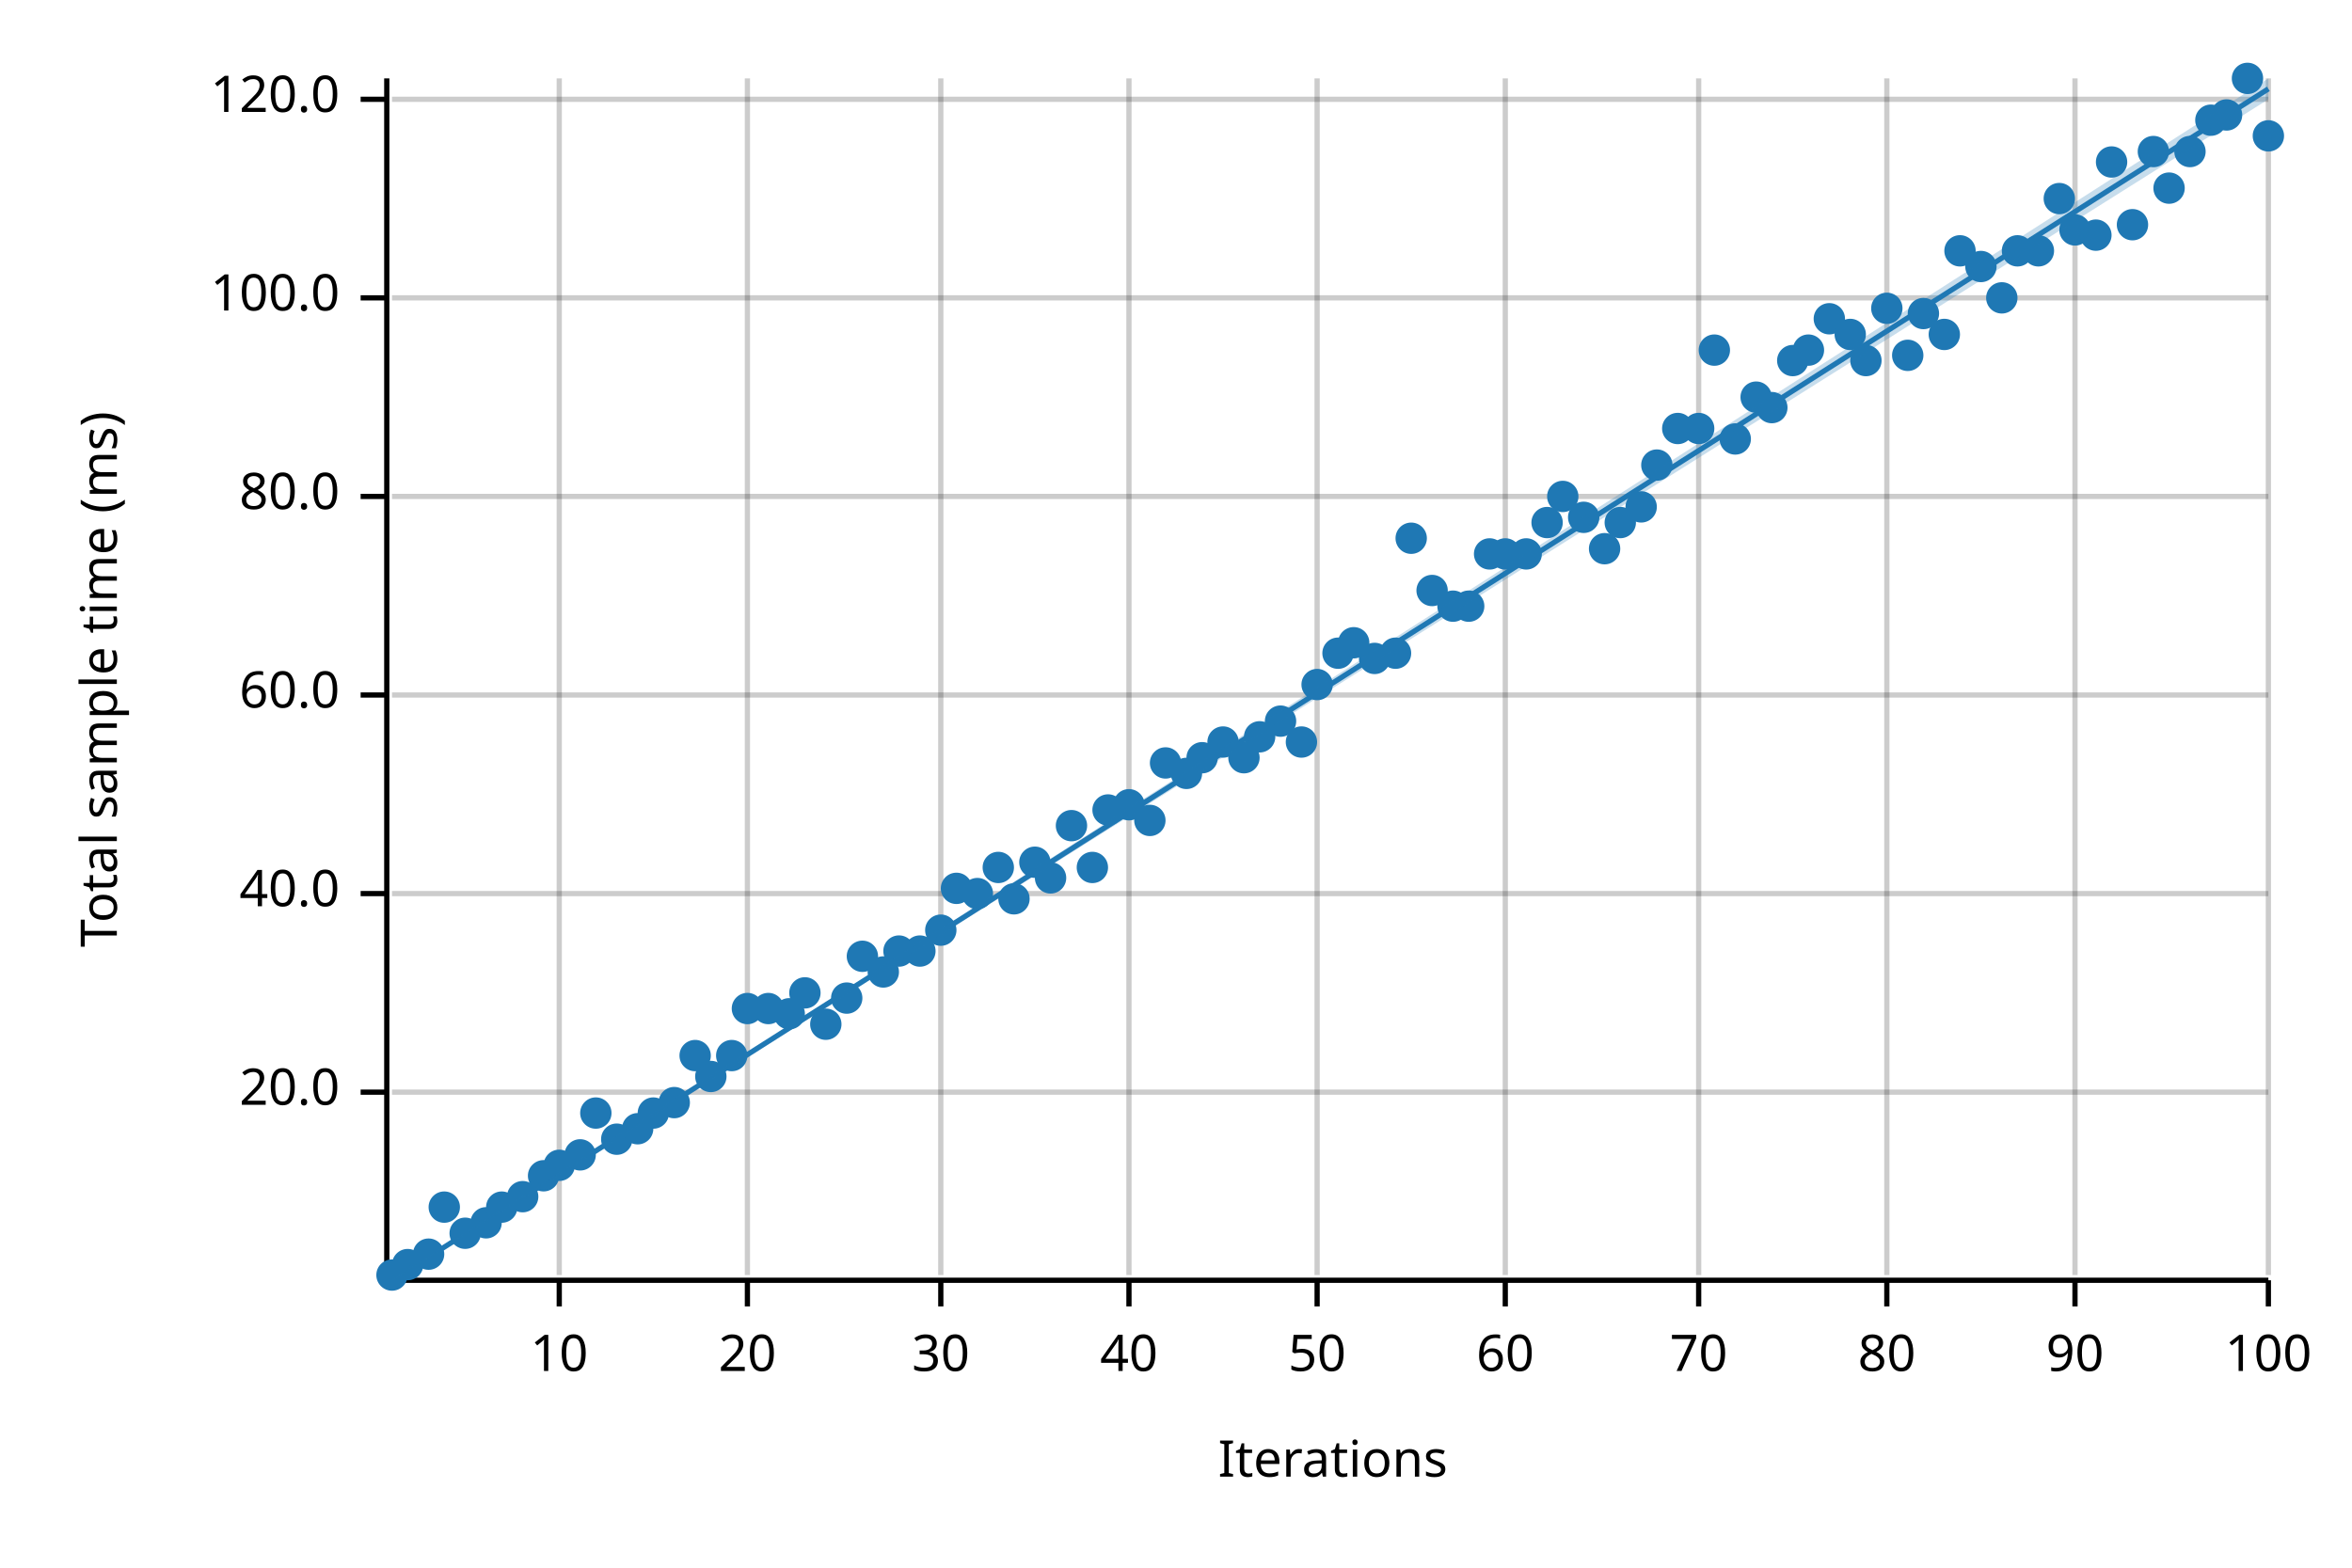
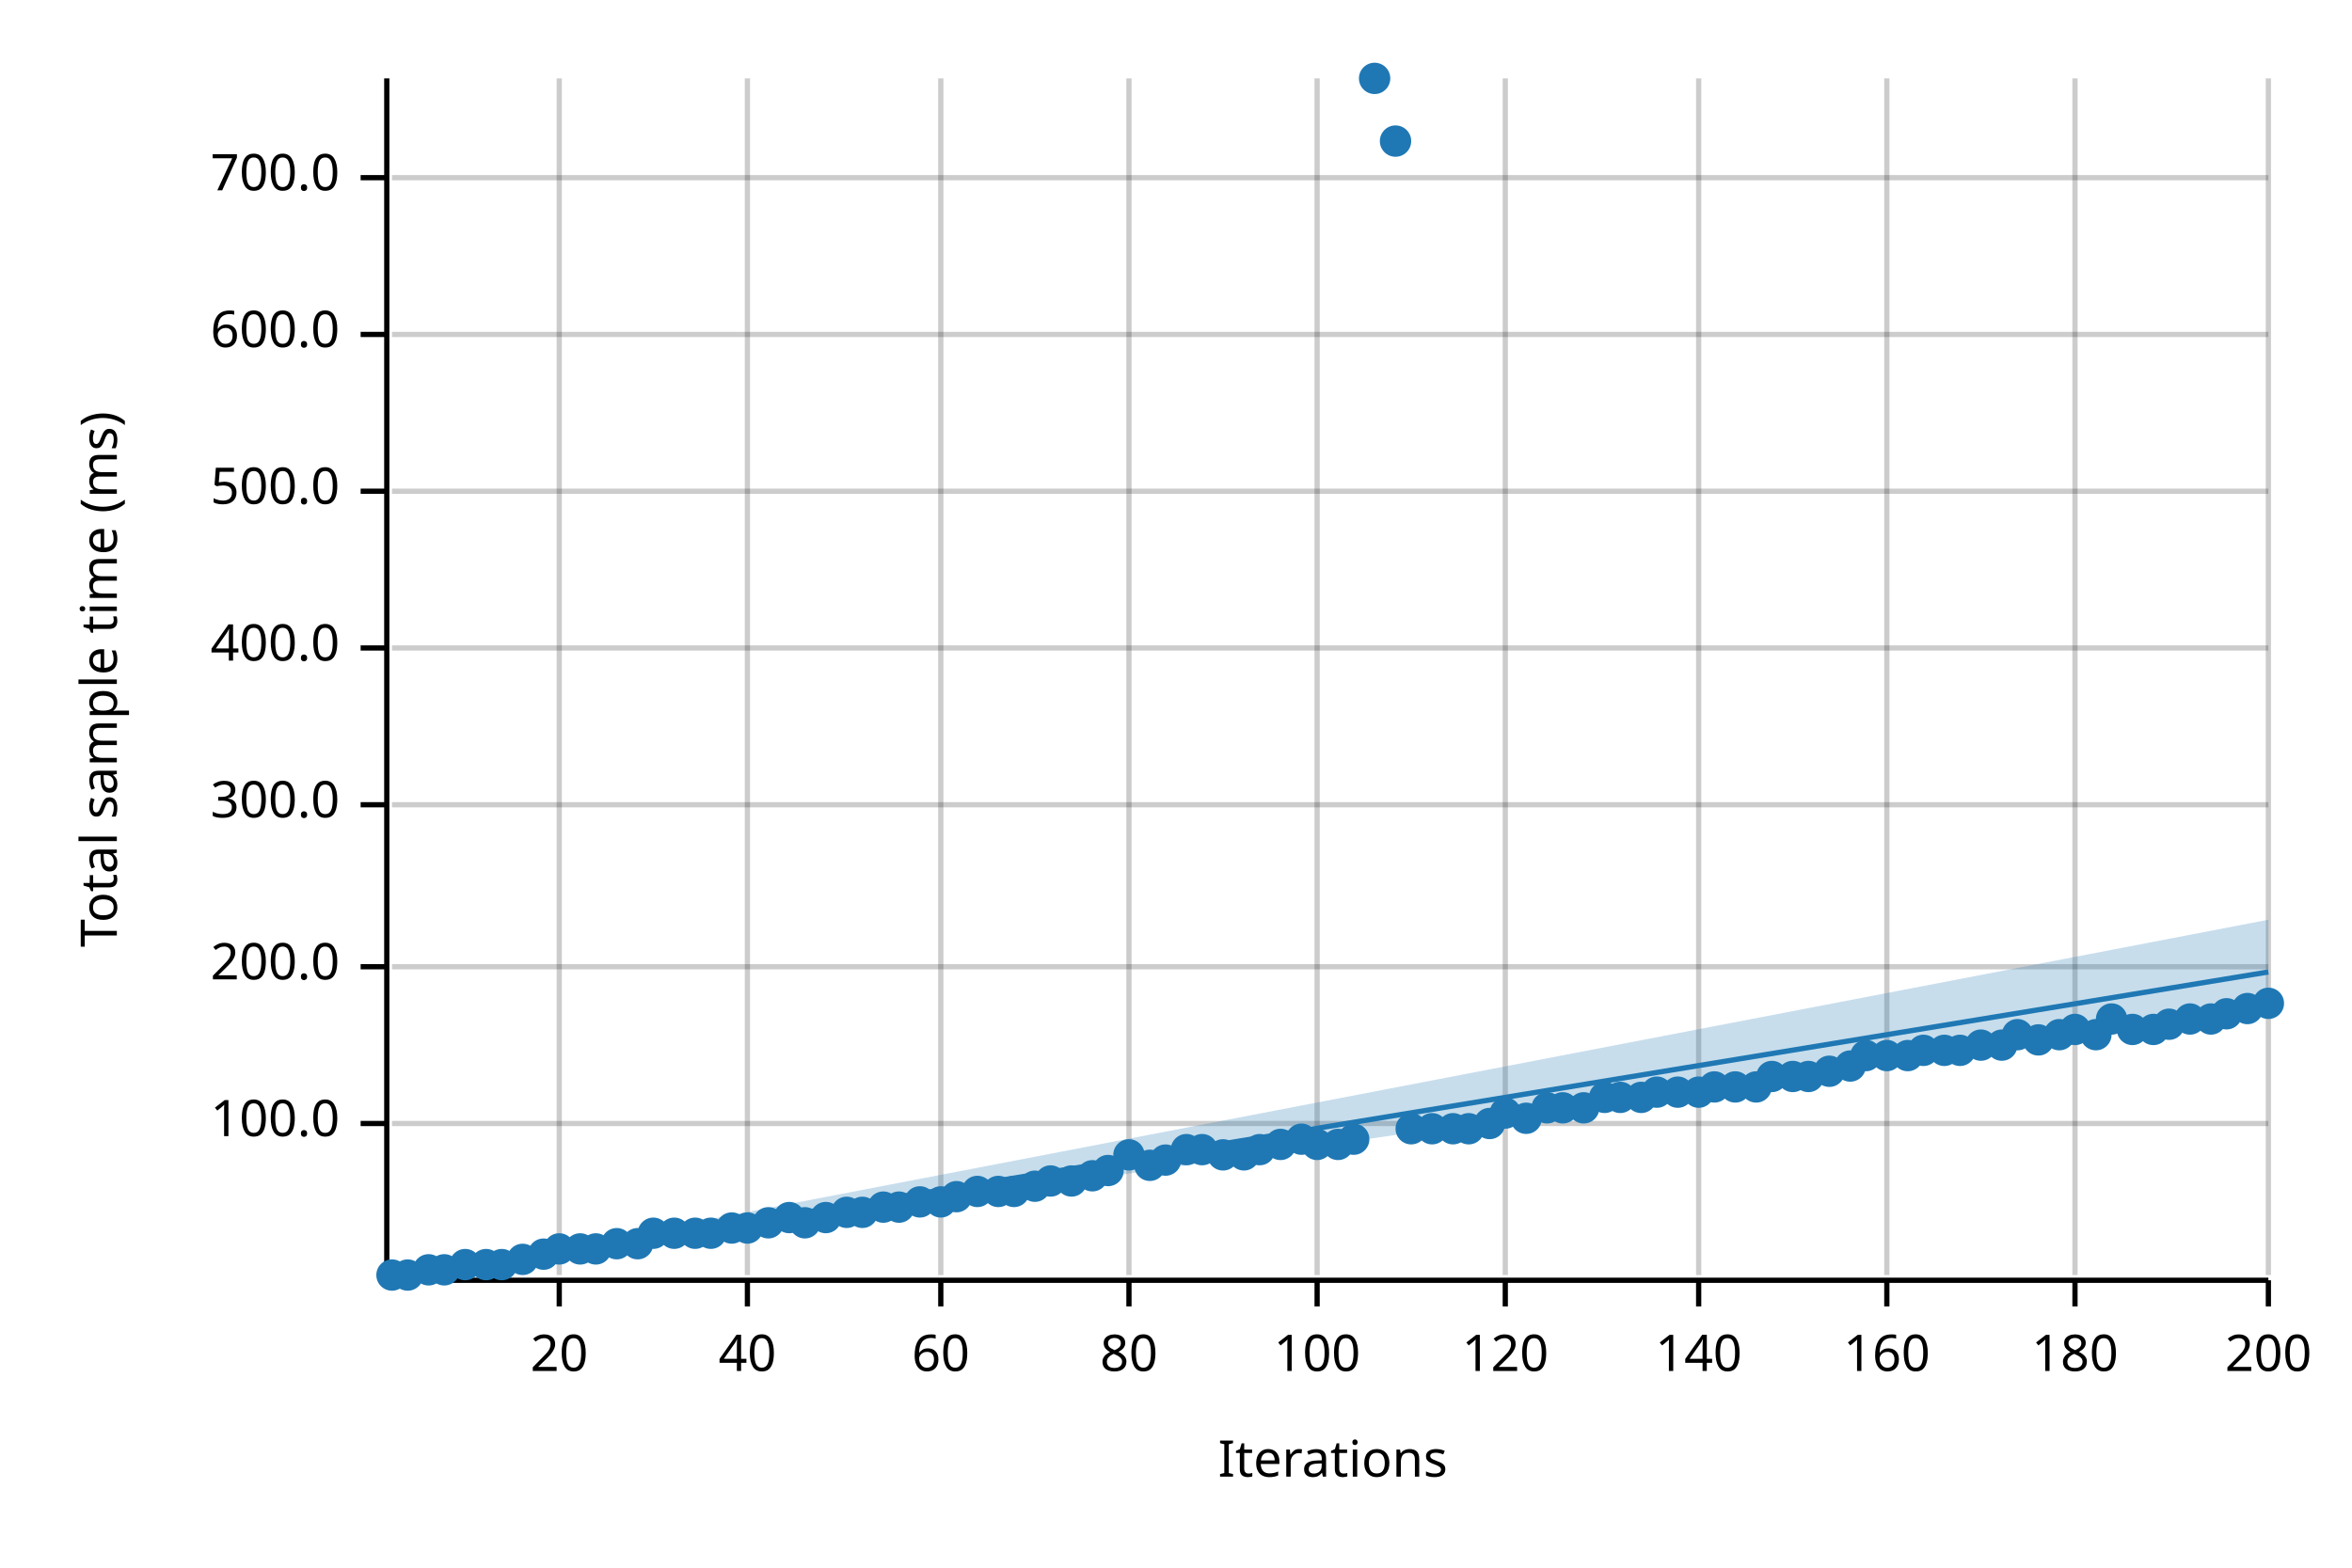
<svg xmlns="http://www.w3.org/2000/svg" width="450" height="300" viewBox="0 0 450 300">
  <text x="15" y="130" dy="0.76em" text-anchor="middle" font-family="sans-serif" font-size="9.677" opacity="1" fill="#000000" transform="rotate(270, 15, 130)">
Total sample time (ms)
</text>
  <text x="255" y="285" dy="-0.5ex" text-anchor="middle" font-family="sans-serif" font-size="9.677" opacity="1" fill="#000000">
Iterations
</text>
  <line opacity="0.2" stroke="#000000" stroke-width="1" x1="107" y1="244" x2="107" y2="15" />
  <line opacity="0.2" stroke="#000000" stroke-width="1" x1="143" y1="244" x2="143" y2="15" />
  <line opacity="0.2" stroke="#000000" stroke-width="1" x1="180" y1="244" x2="180" y2="15" />
  <line opacity="0.2" stroke="#000000" stroke-width="1" x1="216" y1="244" x2="216" y2="15" />
  <line opacity="0.2" stroke="#000000" stroke-width="1" x1="252" y1="244" x2="252" y2="15" />
  <line opacity="0.2" stroke="#000000" stroke-width="1" x1="288" y1="244" x2="288" y2="15" />
  <line opacity="0.2" stroke="#000000" stroke-width="1" x1="325" y1="244" x2="325" y2="15" />
  <line opacity="0.2" stroke="#000000" stroke-width="1" x1="361" y1="244" x2="361" y2="15" />
  <line opacity="0.2" stroke="#000000" stroke-width="1" x1="397" y1="244" x2="397" y2="15" />
  <line opacity="0.2" stroke="#000000" stroke-width="1" x1="434" y1="244" x2="434" y2="15" />
-   <line opacity="0.2" stroke="#000000" stroke-width="1" x1="75" y1="209" x2="434" y2="209" />
-   <line opacity="0.2" stroke="#000000" stroke-width="1" x1="75" y1="171" x2="434" y2="171" />
-   <line opacity="0.2" stroke="#000000" stroke-width="1" x1="75" y1="133" x2="434" y2="133" />
-   <line opacity="0.2" stroke="#000000" stroke-width="1" x1="75" y1="95" x2="434" y2="95" />
-   <line opacity="0.2" stroke="#000000" stroke-width="1" x1="75" y1="57" x2="434" y2="57" />
-   <line opacity="0.2" stroke="#000000" stroke-width="1" x1="75" y1="19" x2="434" y2="19" />
+   <line opacity="0.2" stroke="#000000" stroke-width="1" x1="75" y1="215" x2="434" y2="215" />
+   <line opacity="0.2" stroke="#000000" stroke-width="1" x1="75" y1="185" x2="434" y2="185" />
+   <line opacity="0.2" stroke="#000000" stroke-width="1" x1="75" y1="154" x2="434" y2="154" />
+   <line opacity="0.2" stroke="#000000" stroke-width="1" x1="75" y1="124" x2="434" y2="124" />
+   <line opacity="0.2" stroke="#000000" stroke-width="1" x1="75" y1="94" x2="434" y2="94" />
+   <line opacity="0.2" stroke="#000000" stroke-width="1" x1="75" y1="64" x2="434" y2="64" />
+   <line opacity="0.2" stroke="#000000" stroke-width="1" x1="75" y1="34" x2="434" y2="34" />
  <polyline fill="none" opacity="1" stroke="#000000" stroke-width="1" points="74,15 74,244 " />
-   <text x="65" y="209" dy="0.5ex" text-anchor="end" font-family="sans-serif" font-size="9.677" opacity="1" fill="#000000">
- 20.0
- </text>
-   <polyline fill="none" opacity="1" stroke="#000000" stroke-width="1" points="69,209 74,209 " />
-   <text x="65" y="171" dy="0.5ex" text-anchor="end" font-family="sans-serif" font-size="9.677" opacity="1" fill="#000000">
- 40.0
- </text>
-   <polyline fill="none" opacity="1" stroke="#000000" stroke-width="1" points="69,171 74,171 " />
-   <text x="65" y="133" dy="0.5ex" text-anchor="end" font-family="sans-serif" font-size="9.677" opacity="1" fill="#000000">
- 60.0
- </text>
-   <polyline fill="none" opacity="1" stroke="#000000" stroke-width="1" points="69,133 74,133 " />
-   <text x="65" y="95" dy="0.5ex" text-anchor="end" font-family="sans-serif" font-size="9.677" opacity="1" fill="#000000">
- 80.0
- </text>
-   <polyline fill="none" opacity="1" stroke="#000000" stroke-width="1" points="69,95 74,95 " />
-   <text x="65" y="57" dy="0.5ex" text-anchor="end" font-family="sans-serif" font-size="9.677" opacity="1" fill="#000000">
+   <text x="65" y="215" dy="0.5ex" text-anchor="end" font-family="sans-serif" font-size="9.677" opacity="1" fill="#000000">
100.0
</text>
-   <polyline fill="none" opacity="1" stroke="#000000" stroke-width="1" points="69,57 74,57 " />
-   <text x="65" y="19" dy="0.5ex" text-anchor="end" font-family="sans-serif" font-size="9.677" opacity="1" fill="#000000">
- 120.0
+   <polyline fill="none" opacity="1" stroke="#000000" stroke-width="1" points="69,215 74,215 " />
+   <text x="65" y="185" dy="0.5ex" text-anchor="end" font-family="sans-serif" font-size="9.677" opacity="1" fill="#000000">
+ 200.0
</text>
-   <polyline fill="none" opacity="1" stroke="#000000" stroke-width="1" points="69,19 74,19 " />
+   <polyline fill="none" opacity="1" stroke="#000000" stroke-width="1" points="69,185 74,185 " />
+   <text x="65" y="154" dy="0.5ex" text-anchor="end" font-family="sans-serif" font-size="9.677" opacity="1" fill="#000000">
+ 300.0
+ </text>
+   <polyline fill="none" opacity="1" stroke="#000000" stroke-width="1" points="69,154 74,154 " />
+   <text x="65" y="124" dy="0.5ex" text-anchor="end" font-family="sans-serif" font-size="9.677" opacity="1" fill="#000000">
+ 400.0
+ </text>
+   <polyline fill="none" opacity="1" stroke="#000000" stroke-width="1" points="69,124 74,124 " />
+   <text x="65" y="94" dy="0.5ex" text-anchor="end" font-family="sans-serif" font-size="9.677" opacity="1" fill="#000000">
+ 500.0
+ </text>
+   <polyline fill="none" opacity="1" stroke="#000000" stroke-width="1" points="69,94 74,94 " />
+   <text x="65" y="64" dy="0.5ex" text-anchor="end" font-family="sans-serif" font-size="9.677" opacity="1" fill="#000000">
+ 600.0
+ </text>
+   <polyline fill="none" opacity="1" stroke="#000000" stroke-width="1" points="69,64 74,64 " />
+   <text x="65" y="34" dy="0.5ex" text-anchor="end" font-family="sans-serif" font-size="9.677" opacity="1" fill="#000000">
+ 700.0
+ </text>
+   <polyline fill="none" opacity="1" stroke="#000000" stroke-width="1" points="69,34 74,34 " />
  <polyline fill="none" opacity="1" stroke="#000000" stroke-width="1" points="75,245 434,245 " />
  <text x="107" y="255" dy="0.76em" text-anchor="middle" font-family="sans-serif" font-size="9.677" opacity="1" fill="#000000">
- 10
+ 20
</text>
  <polyline fill="none" opacity="1" stroke="#000000" stroke-width="1" points="107,245 107,250 " />
  <text x="143" y="255" dy="0.76em" text-anchor="middle" font-family="sans-serif" font-size="9.677" opacity="1" fill="#000000">
- 20
+ 40
</text>
  <polyline fill="none" opacity="1" stroke="#000000" stroke-width="1" points="143,245 143,250 " />
  <text x="180" y="255" dy="0.76em" text-anchor="middle" font-family="sans-serif" font-size="9.677" opacity="1" fill="#000000">
- 30
+ 60
</text>
  <polyline fill="none" opacity="1" stroke="#000000" stroke-width="1" points="180,245 180,250 " />
  <text x="216" y="255" dy="0.76em" text-anchor="middle" font-family="sans-serif" font-size="9.677" opacity="1" fill="#000000">
- 40
+ 80
</text>
  <polyline fill="none" opacity="1" stroke="#000000" stroke-width="1" points="216,245 216,250 " />
  <text x="252" y="255" dy="0.76em" text-anchor="middle" font-family="sans-serif" font-size="9.677" opacity="1" fill="#000000">
- 50
+ 100
</text>
  <polyline fill="none" opacity="1" stroke="#000000" stroke-width="1" points="252,245 252,250 " />
  <text x="288" y="255" dy="0.76em" text-anchor="middle" font-family="sans-serif" font-size="9.677" opacity="1" fill="#000000">
- 60
+ 120
</text>
  <polyline fill="none" opacity="1" stroke="#000000" stroke-width="1" points="288,245 288,250 " />
  <text x="325" y="255" dy="0.76em" text-anchor="middle" font-family="sans-serif" font-size="9.677" opacity="1" fill="#000000">
- 70
+ 140
</text>
  <polyline fill="none" opacity="1" stroke="#000000" stroke-width="1" points="325,245 325,250 " />
  <text x="361" y="255" dy="0.76em" text-anchor="middle" font-family="sans-serif" font-size="9.677" opacity="1" fill="#000000">
- 80
+ 160
</text>
  <polyline fill="none" opacity="1" stroke="#000000" stroke-width="1" points="361,245 361,250 " />
  <text x="397" y="255" dy="0.76em" text-anchor="middle" font-family="sans-serif" font-size="9.677" opacity="1" fill="#000000">
- 90
+ 180
</text>
  <polyline fill="none" opacity="1" stroke="#000000" stroke-width="1" points="397,245 397,250 " />
  <text x="434" y="255" dy="0.76em" text-anchor="middle" font-family="sans-serif" font-size="9.677" opacity="1" fill="#000000">
- 100
+ 200
</text>
  <polyline fill="none" opacity="1" stroke="#000000" stroke-width="1" points="434,245 434,250 " />
  <circle cx="75" cy="244" r="3" opacity="1" fill="#1F78B4" stroke="none" stroke-width="1" />
-   <circle cx="78" cy="242" r="3" opacity="1" fill="#1F78B4" stroke="none" stroke-width="1" />
-   <circle cx="82" cy="240" r="3" opacity="1" fill="#1F78B4" stroke="none" stroke-width="1" />
-   <circle cx="85" cy="231" r="3" opacity="1" fill="#1F78B4" stroke="none" stroke-width="1" />
-   <circle cx="89" cy="236" r="3" opacity="1" fill="#1F78B4" stroke="none" stroke-width="1" />
-   <circle cx="93" cy="234" r="3" opacity="1" fill="#1F78B4" stroke="none" stroke-width="1" />
-   <circle cx="96" cy="231" r="3" opacity="1" fill="#1F78B4" stroke="none" stroke-width="1" />
-   <circle cx="100" cy="229" r="3" opacity="1" fill="#1F78B4" stroke="none" stroke-width="1" />
-   <circle cx="104" cy="225" r="3" opacity="1" fill="#1F78B4" stroke="none" stroke-width="1" />
-   <circle cx="107" cy="223" r="3" opacity="1" fill="#1F78B4" stroke="none" stroke-width="1" />
-   <circle cx="111" cy="221" r="3" opacity="1" fill="#1F78B4" stroke="none" stroke-width="1" />
-   <circle cx="114" cy="213" r="3" opacity="1" fill="#1F78B4" stroke="none" stroke-width="1" />
-   <circle cx="118" cy="218" r="3" opacity="1" fill="#1F78B4" stroke="none" stroke-width="1" />
-   <circle cx="122" cy="216" r="3" opacity="1" fill="#1F78B4" stroke="none" stroke-width="1" />
-   <circle cx="125" cy="213" r="3" opacity="1" fill="#1F78B4" stroke="none" stroke-width="1" />
-   <circle cx="129" cy="211" r="3" opacity="1" fill="#1F78B4" stroke="none" stroke-width="1" />
-   <circle cx="133" cy="202" r="3" opacity="1" fill="#1F78B4" stroke="none" stroke-width="1" />
-   <circle cx="136" cy="206" r="3" opacity="1" fill="#1F78B4" stroke="none" stroke-width="1" />
-   <circle cx="140" cy="202" r="3" opacity="1" fill="#1F78B4" stroke="none" stroke-width="1" />
-   <circle cx="143" cy="193" r="3" opacity="1" fill="#1F78B4" stroke="none" stroke-width="1" />
-   <circle cx="147" cy="193" r="3" opacity="1" fill="#1F78B4" stroke="none" stroke-width="1" />
-   <circle cx="151" cy="194" r="3" opacity="1" fill="#1F78B4" stroke="none" stroke-width="1" />
-   <circle cx="154" cy="190" r="3" opacity="1" fill="#1F78B4" stroke="none" stroke-width="1" />
-   <circle cx="158" cy="196" r="3" opacity="1" fill="#1F78B4" stroke="none" stroke-width="1" />
-   <circle cx="162" cy="191" r="3" opacity="1" fill="#1F78B4" stroke="none" stroke-width="1" />
-   <circle cx="165" cy="183" r="3" opacity="1" fill="#1F78B4" stroke="none" stroke-width="1" />
-   <circle cx="169" cy="186" r="3" opacity="1" fill="#1F78B4" stroke="none" stroke-width="1" />
-   <circle cx="172" cy="182" r="3" opacity="1" fill="#1F78B4" stroke="none" stroke-width="1" />
-   <circle cx="176" cy="182" r="3" opacity="1" fill="#1F78B4" stroke="none" stroke-width="1" />
-   <circle cx="180" cy="178" r="3" opacity="1" fill="#1F78B4" stroke="none" stroke-width="1" />
-   <circle cx="183" cy="170" r="3" opacity="1" fill="#1F78B4" stroke="none" stroke-width="1" />
-   <circle cx="187" cy="171" r="3" opacity="1" fill="#1F78B4" stroke="none" stroke-width="1" />
-   <circle cx="191" cy="166" r="3" opacity="1" fill="#1F78B4" stroke="none" stroke-width="1" />
-   <circle cx="194" cy="172" r="3" opacity="1" fill="#1F78B4" stroke="none" stroke-width="1" />
-   <circle cx="198" cy="165" r="3" opacity="1" fill="#1F78B4" stroke="none" stroke-width="1" />
-   <circle cx="201" cy="168" r="3" opacity="1" fill="#1F78B4" stroke="none" stroke-width="1" />
-   <circle cx="205" cy="158" r="3" opacity="1" fill="#1F78B4" stroke="none" stroke-width="1" />
-   <circle cx="209" cy="166" r="3" opacity="1" fill="#1F78B4" stroke="none" stroke-width="1" />
-   <circle cx="212" cy="155" r="3" opacity="1" fill="#1F78B4" stroke="none" stroke-width="1" />
-   <circle cx="216" cy="154" r="3" opacity="1" fill="#1F78B4" stroke="none" stroke-width="1" />
-   <circle cx="220" cy="157" r="3" opacity="1" fill="#1F78B4" stroke="none" stroke-width="1" />
-   <circle cx="223" cy="146" r="3" opacity="1" fill="#1F78B4" stroke="none" stroke-width="1" />
-   <circle cx="227" cy="148" r="3" opacity="1" fill="#1F78B4" stroke="none" stroke-width="1" />
-   <circle cx="230" cy="145" r="3" opacity="1" fill="#1F78B4" stroke="none" stroke-width="1" />
-   <circle cx="234" cy="142" r="3" opacity="1" fill="#1F78B4" stroke="none" stroke-width="1" />
-   <circle cx="238" cy="145" r="3" opacity="1" fill="#1F78B4" stroke="none" stroke-width="1" />
-   <circle cx="241" cy="141" r="3" opacity="1" fill="#1F78B4" stroke="none" stroke-width="1" />
-   <circle cx="245" cy="138" r="3" opacity="1" fill="#1F78B4" stroke="none" stroke-width="1" />
-   <circle cx="249" cy="142" r="3" opacity="1" fill="#1F78B4" stroke="none" stroke-width="1" />
-   <circle cx="252" cy="131" r="3" opacity="1" fill="#1F78B4" stroke="none" stroke-width="1" />
-   <circle cx="256" cy="125" r="3" opacity="1" fill="#1F78B4" stroke="none" stroke-width="1" />
-   <circle cx="259" cy="123" r="3" opacity="1" fill="#1F78B4" stroke="none" stroke-width="1" />
-   <circle cx="263" cy="126" r="3" opacity="1" fill="#1F78B4" stroke="none" stroke-width="1" />
-   <circle cx="267" cy="125" r="3" opacity="1" fill="#1F78B4" stroke="none" stroke-width="1" />
-   <circle cx="270" cy="103" r="3" opacity="1" fill="#1F78B4" stroke="none" stroke-width="1" />
-   <circle cx="274" cy="113" r="3" opacity="1" fill="#1F78B4" stroke="none" stroke-width="1" />
-   <circle cx="278" cy="116" r="3" opacity="1" fill="#1F78B4" stroke="none" stroke-width="1" />
-   <circle cx="281" cy="116" r="3" opacity="1" fill="#1F78B4" stroke="none" stroke-width="1" />
-   <circle cx="285" cy="106" r="3" opacity="1" fill="#1F78B4" stroke="none" stroke-width="1" />
-   <circle cx="288" cy="106" r="3" opacity="1" fill="#1F78B4" stroke="none" stroke-width="1" />
-   <circle cx="292" cy="106" r="3" opacity="1" fill="#1F78B4" stroke="none" stroke-width="1" />
-   <circle cx="296" cy="100" r="3" opacity="1" fill="#1F78B4" stroke="none" stroke-width="1" />
-   <circle cx="299" cy="95" r="3" opacity="1" fill="#1F78B4" stroke="none" stroke-width="1" />
-   <circle cx="303" cy="99" r="3" opacity="1" fill="#1F78B4" stroke="none" stroke-width="1" />
-   <circle cx="307" cy="105" r="3" opacity="1" fill="#1F78B4" stroke="none" stroke-width="1" />
-   <circle cx="310" cy="100" r="3" opacity="1" fill="#1F78B4" stroke="none" stroke-width="1" />
-   <circle cx="314" cy="97" r="3" opacity="1" fill="#1F78B4" stroke="none" stroke-width="1" />
-   <circle cx="317" cy="89" r="3" opacity="1" fill="#1F78B4" stroke="none" stroke-width="1" />
-   <circle cx="321" cy="82" r="3" opacity="1" fill="#1F78B4" stroke="none" stroke-width="1" />
-   <circle cx="325" cy="82" r="3" opacity="1" fill="#1F78B4" stroke="none" stroke-width="1" />
-   <circle cx="328" cy="67" r="3" opacity="1" fill="#1F78B4" stroke="none" stroke-width="1" />
-   <circle cx="332" cy="84" r="3" opacity="1" fill="#1F78B4" stroke="none" stroke-width="1" />
-   <circle cx="336" cy="76" r="3" opacity="1" fill="#1F78B4" stroke="none" stroke-width="1" />
-   <circle cx="339" cy="78" r="3" opacity="1" fill="#1F78B4" stroke="none" stroke-width="1" />
-   <circle cx="343" cy="69" r="3" opacity="1" fill="#1F78B4" stroke="none" stroke-width="1" />
-   <circle cx="346" cy="67" r="3" opacity="1" fill="#1F78B4" stroke="none" stroke-width="1" />
-   <circle cx="350" cy="61" r="3" opacity="1" fill="#1F78B4" stroke="none" stroke-width="1" />
-   <circle cx="354" cy="64" r="3" opacity="1" fill="#1F78B4" stroke="none" stroke-width="1" />
-   <circle cx="357" cy="69" r="3" opacity="1" fill="#1F78B4" stroke="none" stroke-width="1" />
-   <circle cx="361" cy="59" r="3" opacity="1" fill="#1F78B4" stroke="none" stroke-width="1" />
-   <circle cx="365" cy="68" r="3" opacity="1" fill="#1F78B4" stroke="none" stroke-width="1" />
-   <circle cx="368" cy="60" r="3" opacity="1" fill="#1F78B4" stroke="none" stroke-width="1" />
-   <circle cx="372" cy="64" r="3" opacity="1" fill="#1F78B4" stroke="none" stroke-width="1" />
-   <circle cx="375" cy="48" r="3" opacity="1" fill="#1F78B4" stroke="none" stroke-width="1" />
-   <circle cx="379" cy="51" r="3" opacity="1" fill="#1F78B4" stroke="none" stroke-width="1" />
-   <circle cx="383" cy="57" r="3" opacity="1" fill="#1F78B4" stroke="none" stroke-width="1" />
-   <circle cx="386" cy="48" r="3" opacity="1" fill="#1F78B4" stroke="none" stroke-width="1" />
-   <circle cx="390" cy="48" r="3" opacity="1" fill="#1F78B4" stroke="none" stroke-width="1" />
-   <circle cx="394" cy="38" r="3" opacity="1" fill="#1F78B4" stroke="none" stroke-width="1" />
-   <circle cx="397" cy="44" r="3" opacity="1" fill="#1F78B4" stroke="none" stroke-width="1" />
-   <circle cx="401" cy="45" r="3" opacity="1" fill="#1F78B4" stroke="none" stroke-width="1" />
-   <circle cx="404" cy="31" r="3" opacity="1" fill="#1F78B4" stroke="none" stroke-width="1" />
-   <circle cx="408" cy="43" r="3" opacity="1" fill="#1F78B4" stroke="none" stroke-width="1" />
-   <circle cx="412" cy="29" r="3" opacity="1" fill="#1F78B4" stroke="none" stroke-width="1" />
-   <circle cx="415" cy="36" r="3" opacity="1" fill="#1F78B4" stroke="none" stroke-width="1" />
-   <circle cx="419" cy="29" r="3" opacity="1" fill="#1F78B4" stroke="none" stroke-width="1" />
-   <circle cx="423" cy="23" r="3" opacity="1" fill="#1F78B4" stroke="none" stroke-width="1" />
-   <circle cx="426" cy="22" r="3" opacity="1" fill="#1F78B4" stroke="none" stroke-width="1" />
-   <circle cx="430" cy="15" r="3" opacity="1" fill="#1F78B4" stroke="none" stroke-width="1" />
-   <circle cx="434" cy="26" r="3" opacity="1" fill="#1F78B4" stroke="none" stroke-width="1" />
-   <polyline fill="none" opacity="1" stroke="#1F78B4" stroke-width="1" points="75,245 434,17 " />
-   <polygon opacity="0.25" fill="#1F78B4" points="75,245 434,19 434,15 " />
+   <circle cx="78" cy="244" r="3" opacity="1" fill="#1F78B4" stroke="none" stroke-width="1" />
+   <circle cx="82" cy="243" r="3" opacity="1" fill="#1F78B4" stroke="none" stroke-width="1" />
+   <circle cx="85" cy="243" r="3" opacity="1" fill="#1F78B4" stroke="none" stroke-width="1" />
+   <circle cx="89" cy="242" r="3" opacity="1" fill="#1F78B4" stroke="none" stroke-width="1" />
+   <circle cx="93" cy="242" r="3" opacity="1" fill="#1F78B4" stroke="none" stroke-width="1" />
+   <circle cx="96" cy="242" r="3" opacity="1" fill="#1F78B4" stroke="none" stroke-width="1" />
+   <circle cx="100" cy="241" r="3" opacity="1" fill="#1F78B4" stroke="none" stroke-width="1" />
+   <circle cx="104" cy="240" r="3" opacity="1" fill="#1F78B4" stroke="none" stroke-width="1" />
+   <circle cx="107" cy="239" r="3" opacity="1" fill="#1F78B4" stroke="none" stroke-width="1" />
+   <circle cx="111" cy="239" r="3" opacity="1" fill="#1F78B4" stroke="none" stroke-width="1" />
+   <circle cx="114" cy="239" r="3" opacity="1" fill="#1F78B4" stroke="none" stroke-width="1" />
+   <circle cx="118" cy="238" r="3" opacity="1" fill="#1F78B4" stroke="none" stroke-width="1" />
+   <circle cx="122" cy="238" r="3" opacity="1" fill="#1F78B4" stroke="none" stroke-width="1" />
+   <circle cx="125" cy="236" r="3" opacity="1" fill="#1F78B4" stroke="none" stroke-width="1" />
+   <circle cx="129" cy="236" r="3" opacity="1" fill="#1F78B4" stroke="none" stroke-width="1" />
+   <circle cx="133" cy="236" r="3" opacity="1" fill="#1F78B4" stroke="none" stroke-width="1" />
+   <circle cx="136" cy="236" r="3" opacity="1" fill="#1F78B4" stroke="none" stroke-width="1" />
+   <circle cx="140" cy="235" r="3" opacity="1" fill="#1F78B4" stroke="none" stroke-width="1" />
+   <circle cx="143" cy="235" r="3" opacity="1" fill="#1F78B4" stroke="none" stroke-width="1" />
+   <circle cx="147" cy="234" r="3" opacity="1" fill="#1F78B4" stroke="none" stroke-width="1" />
+   <circle cx="151" cy="233" r="3" opacity="1" fill="#1F78B4" stroke="none" stroke-width="1" />
+   <circle cx="154" cy="234" r="3" opacity="1" fill="#1F78B4" stroke="none" stroke-width="1" />
+   <circle cx="158" cy="233" r="3" opacity="1" fill="#1F78B4" stroke="none" stroke-width="1" />
+   <circle cx="162" cy="232" r="3" opacity="1" fill="#1F78B4" stroke="none" stroke-width="1" />
+   <circle cx="165" cy="232" r="3" opacity="1" fill="#1F78B4" stroke="none" stroke-width="1" />
+   <circle cx="169" cy="231" r="3" opacity="1" fill="#1F78B4" stroke="none" stroke-width="1" />
+   <circle cx="172" cy="231" r="3" opacity="1" fill="#1F78B4" stroke="none" stroke-width="1" />
+   <circle cx="176" cy="230" r="3" opacity="1" fill="#1F78B4" stroke="none" stroke-width="1" />
+   <circle cx="180" cy="230" r="3" opacity="1" fill="#1F78B4" stroke="none" stroke-width="1" />
+   <circle cx="183" cy="229" r="3" opacity="1" fill="#1F78B4" stroke="none" stroke-width="1" />
+   <circle cx="187" cy="228" r="3" opacity="1" fill="#1F78B4" stroke="none" stroke-width="1" />
+   <circle cx="191" cy="228" r="3" opacity="1" fill="#1F78B4" stroke="none" stroke-width="1" />
+   <circle cx="194" cy="228" r="3" opacity="1" fill="#1F78B4" stroke="none" stroke-width="1" />
+   <circle cx="198" cy="227" r="3" opacity="1" fill="#1F78B4" stroke="none" stroke-width="1" />
+   <circle cx="201" cy="226" r="3" opacity="1" fill="#1F78B4" stroke="none" stroke-width="1" />
+   <circle cx="205" cy="226" r="3" opacity="1" fill="#1F78B4" stroke="none" stroke-width="1" />
+   <circle cx="209" cy="225" r="3" opacity="1" fill="#1F78B4" stroke="none" stroke-width="1" />
+   <circle cx="212" cy="224" r="3" opacity="1" fill="#1F78B4" stroke="none" stroke-width="1" />
+   <circle cx="216" cy="221" r="3" opacity="1" fill="#1F78B4" stroke="none" stroke-width="1" />
+   <circle cx="220" cy="223" r="3" opacity="1" fill="#1F78B4" stroke="none" stroke-width="1" />
+   <circle cx="223" cy="222" r="3" opacity="1" fill="#1F78B4" stroke="none" stroke-width="1" />
+   <circle cx="227" cy="220" r="3" opacity="1" fill="#1F78B4" stroke="none" stroke-width="1" />
+   <circle cx="230" cy="220" r="3" opacity="1" fill="#1F78B4" stroke="none" stroke-width="1" />
+   <circle cx="234" cy="221" r="3" opacity="1" fill="#1F78B4" stroke="none" stroke-width="1" />
+   <circle cx="238" cy="221" r="3" opacity="1" fill="#1F78B4" stroke="none" stroke-width="1" />
+   <circle cx="241" cy="220" r="3" opacity="1" fill="#1F78B4" stroke="none" stroke-width="1" />
+   <circle cx="245" cy="219" r="3" opacity="1" fill="#1F78B4" stroke="none" stroke-width="1" />
+   <circle cx="249" cy="218" r="3" opacity="1" fill="#1F78B4" stroke="none" stroke-width="1" />
+   <circle cx="252" cy="219" r="3" opacity="1" fill="#1F78B4" stroke="none" stroke-width="1" />
+   <circle cx="256" cy="219" r="3" opacity="1" fill="#1F78B4" stroke="none" stroke-width="1" />
+   <circle cx="259" cy="218" r="3" opacity="1" fill="#1F78B4" stroke="none" stroke-width="1" />
+   <circle cx="263" cy="15" r="3" opacity="1" fill="#1F78B4" stroke="none" stroke-width="1" />
+   <circle cx="267" cy="27" r="3" opacity="1" fill="#1F78B4" stroke="none" stroke-width="1" />
+   <circle cx="270" cy="216" r="3" opacity="1" fill="#1F78B4" stroke="none" stroke-width="1" />
+   <circle cx="274" cy="216" r="3" opacity="1" fill="#1F78B4" stroke="none" stroke-width="1" />
+   <circle cx="278" cy="216" r="3" opacity="1" fill="#1F78B4" stroke="none" stroke-width="1" />
+   <circle cx="281" cy="216" r="3" opacity="1" fill="#1F78B4" stroke="none" stroke-width="1" />
+   <circle cx="285" cy="215" r="3" opacity="1" fill="#1F78B4" stroke="none" stroke-width="1" />
+   <circle cx="288" cy="213" r="3" opacity="1" fill="#1F78B4" stroke="none" stroke-width="1" />
+   <circle cx="292" cy="214" r="3" opacity="1" fill="#1F78B4" stroke="none" stroke-width="1" />
+   <circle cx="296" cy="212" r="3" opacity="1" fill="#1F78B4" stroke="none" stroke-width="1" />
+   <circle cx="299" cy="212" r="3" opacity="1" fill="#1F78B4" stroke="none" stroke-width="1" />
+   <circle cx="303" cy="212" r="3" opacity="1" fill="#1F78B4" stroke="none" stroke-width="1" />
+   <circle cx="307" cy="210" r="3" opacity="1" fill="#1F78B4" stroke="none" stroke-width="1" />
+   <circle cx="310" cy="210" r="3" opacity="1" fill="#1F78B4" stroke="none" stroke-width="1" />
+   <circle cx="314" cy="210" r="3" opacity="1" fill="#1F78B4" stroke="none" stroke-width="1" />
+   <circle cx="317" cy="209" r="3" opacity="1" fill="#1F78B4" stroke="none" stroke-width="1" />
+   <circle cx="321" cy="209" r="3" opacity="1" fill="#1F78B4" stroke="none" stroke-width="1" />
+   <circle cx="325" cy="209" r="3" opacity="1" fill="#1F78B4" stroke="none" stroke-width="1" />
+   <circle cx="328" cy="208" r="3" opacity="1" fill="#1F78B4" stroke="none" stroke-width="1" />
+   <circle cx="332" cy="208" r="3" opacity="1" fill="#1F78B4" stroke="none" stroke-width="1" />
+   <circle cx="336" cy="208" r="3" opacity="1" fill="#1F78B4" stroke="none" stroke-width="1" />
+   <circle cx="339" cy="206" r="3" opacity="1" fill="#1F78B4" stroke="none" stroke-width="1" />
+   <circle cx="343" cy="206" r="3" opacity="1" fill="#1F78B4" stroke="none" stroke-width="1" />
+   <circle cx="346" cy="206" r="3" opacity="1" fill="#1F78B4" stroke="none" stroke-width="1" />
+   <circle cx="350" cy="205" r="3" opacity="1" fill="#1F78B4" stroke="none" stroke-width="1" />
+   <circle cx="354" cy="204" r="3" opacity="1" fill="#1F78B4" stroke="none" stroke-width="1" />
+   <circle cx="357" cy="202" r="3" opacity="1" fill="#1F78B4" stroke="none" stroke-width="1" />
+   <circle cx="361" cy="202" r="3" opacity="1" fill="#1F78B4" stroke="none" stroke-width="1" />
+   <circle cx="365" cy="202" r="3" opacity="1" fill="#1F78B4" stroke="none" stroke-width="1" />
+   <circle cx="368" cy="201" r="3" opacity="1" fill="#1F78B4" stroke="none" stroke-width="1" />
+   <circle cx="372" cy="201" r="3" opacity="1" fill="#1F78B4" stroke="none" stroke-width="1" />
+   <circle cx="375" cy="201" r="3" opacity="1" fill="#1F78B4" stroke="none" stroke-width="1" />
+   <circle cx="379" cy="200" r="3" opacity="1" fill="#1F78B4" stroke="none" stroke-width="1" />
+   <circle cx="383" cy="200" r="3" opacity="1" fill="#1F78B4" stroke="none" stroke-width="1" />
+   <circle cx="386" cy="198" r="3" opacity="1" fill="#1F78B4" stroke="none" stroke-width="1" />
+   <circle cx="390" cy="199" r="3" opacity="1" fill="#1F78B4" stroke="none" stroke-width="1" />
+   <circle cx="394" cy="198" r="3" opacity="1" fill="#1F78B4" stroke="none" stroke-width="1" />
+   <circle cx="397" cy="197" r="3" opacity="1" fill="#1F78B4" stroke="none" stroke-width="1" />
+   <circle cx="401" cy="198" r="3" opacity="1" fill="#1F78B4" stroke="none" stroke-width="1" />
+   <circle cx="404" cy="195" r="3" opacity="1" fill="#1F78B4" stroke="none" stroke-width="1" />
+   <circle cx="408" cy="197" r="3" opacity="1" fill="#1F78B4" stroke="none" stroke-width="1" />
+   <circle cx="412" cy="197" r="3" opacity="1" fill="#1F78B4" stroke="none" stroke-width="1" />
+   <circle cx="415" cy="196" r="3" opacity="1" fill="#1F78B4" stroke="none" stroke-width="1" />
+   <circle cx="419" cy="195" r="3" opacity="1" fill="#1F78B4" stroke="none" stroke-width="1" />
+   <circle cx="423" cy="195" r="3" opacity="1" fill="#1F78B4" stroke="none" stroke-width="1" />
+   <circle cx="426" cy="194" r="3" opacity="1" fill="#1F78B4" stroke="none" stroke-width="1" />
+   <circle cx="430" cy="193" r="3" opacity="1" fill="#1F78B4" stroke="none" stroke-width="1" />
+   <circle cx="434" cy="192" r="3" opacity="1" fill="#1F78B4" stroke="none" stroke-width="1" />
+   <polyline fill="none" opacity="1" stroke="#1F78B4" stroke-width="1" points="75,245 434,186 " />
+   <polygon opacity="0.25" fill="#1F78B4" points="75,245 434,193 434,176 " />
</svg>
